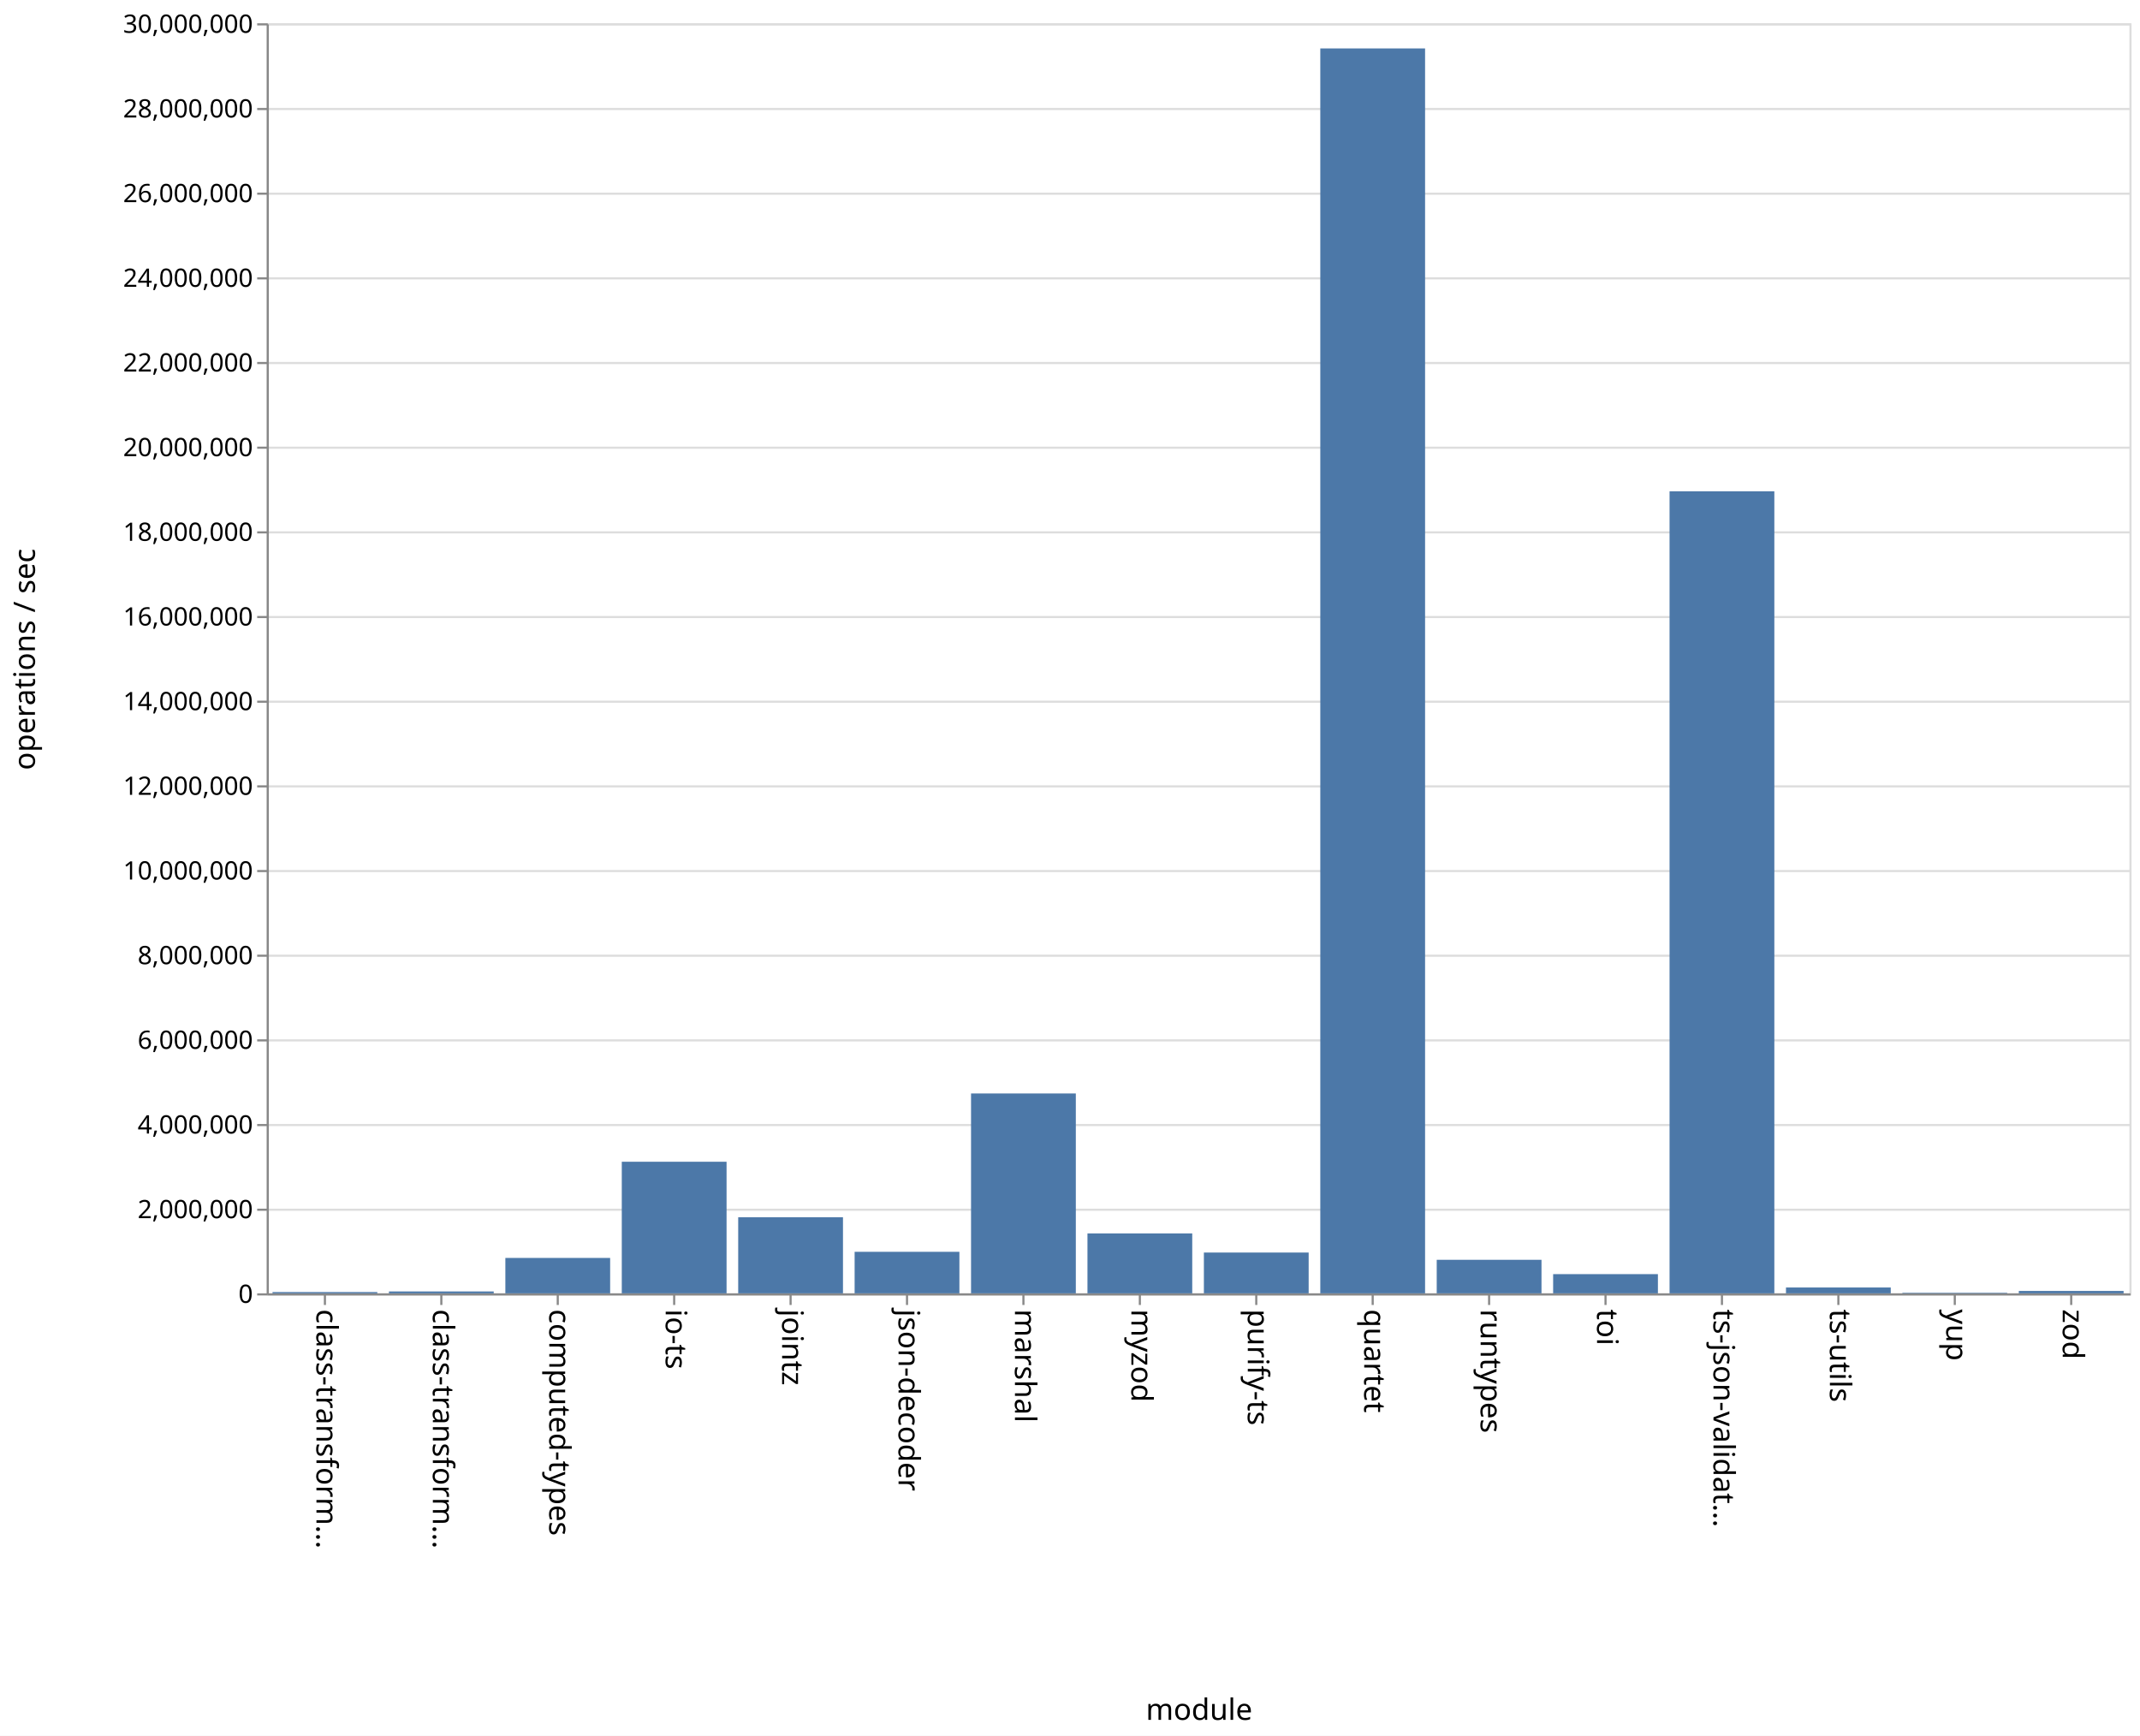
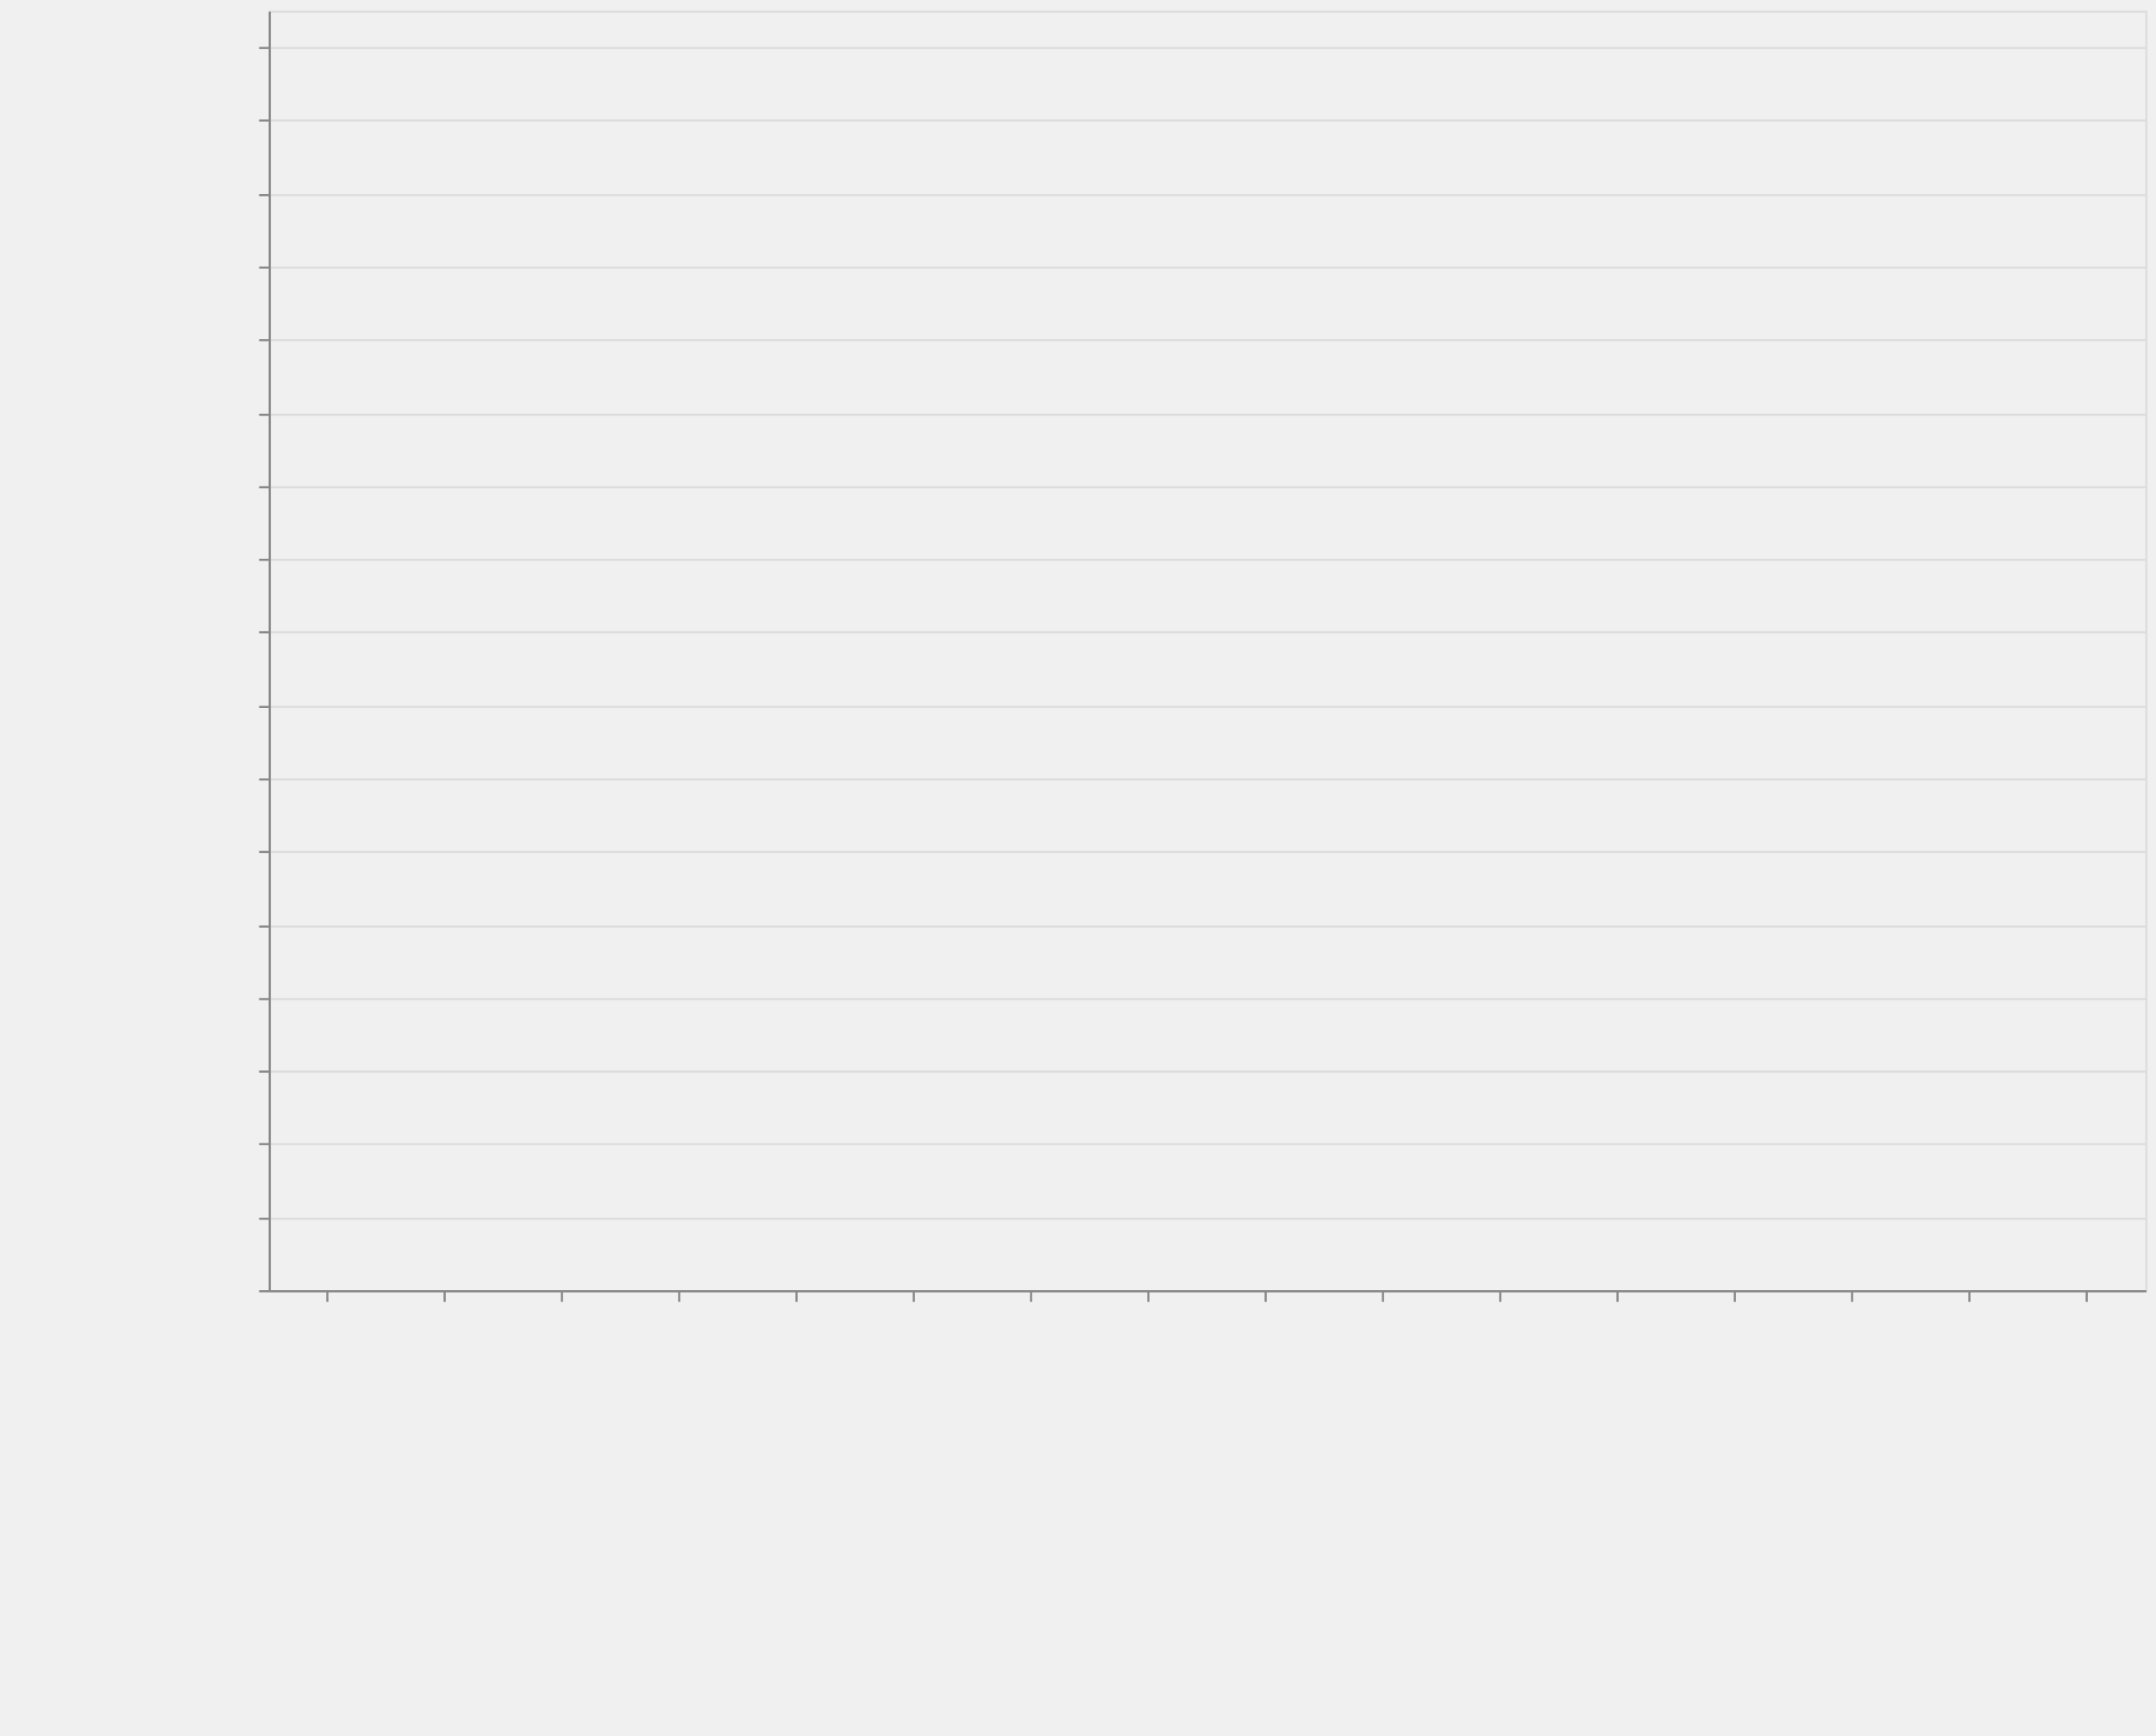
- <svg xmlns="http://www.w3.org/2000/svg" class="marks" width="1011" height="820">
-   <path fill="#fff" d="M0 0h1011v820H0z" />
+ <svg xmlns="http://www.w3.org/2000/svg" class="marks" width="1011" height="814">
+   <style>
+         *{fill:none}path{stroke-miterlimit:10}
+     </style>
+   <path fill="#fff" d="M0 0h1011v814H0z" />
  <g class="mark-group role-frame root" aria-roledescription="group mark container">
-     <path class="background" aria-hidden="true" d="M126.5 11.5h880v600h-880z" fill="none" stroke="#ddd" />
+     <path class="background" aria-hidden="true" d="M126.5 5.5h880v600h-880z" stroke="#ddd" />
    <g class="mark-group role-axis" aria-hidden="true">
-       <path class="background" aria-hidden="true" d="M126.5 11.5z" pointer-events="none" fill="none" />
-       <g class="mark-rule role-axis-grid" pointer-events="none" fill="none" stroke="#ddd">
-         <path d="M126.5 611.5h880M126.5 571.5h880M126.5 531.5h880M126.5 491.5h880M126.5 451.5h880M126.5 411.5h880M126.5 371.5h880M126.5 331.5h880M126.5 291.5h880M126.5 251.5h880M126.5 211.5h880M126.5 171.5h880M126.5 131.5h880M126.5 91.5h880M126.5 51.5h880M126.5 11.5h880" />
+       <path class="background" aria-hidden="true" d="M126.5 5.5z" pointer-events="none" />
+       <g class="mark-rule role-axis-grid" pointer-events="none" stroke="#ddd">
+         <path d="M126.5 605.5h880M126.5 571.5h880M126.5 536.5h880M126.5 502.5h880M126.5 468.5h880M126.5 434.5h880M126.5 399.5h880M126.5 365.5h880M126.5 331.5h880M126.5 296.5h880M126.5 262.5h880M126.5 228.5h880M126.5 194.5h880M126.5 159.5h880M126.5 125.5h880M126.5 91.5h880M126.5 56.5h880M126.5 22.5h880" />
      </g>
    </g>
    <g class="mark-group role-axis" aria-roledescription="axis" aria-label="X-axis titled 'module' for a discrete scale with 16 values: class-transformer-validator-async, class-transformer-validator-sync, computed-types, io-ts, jointz, ending with zod">
-       <path class="background" aria-hidden="true" d="M126.5 611.5z" pointer-events="none" fill="none" />
-       <g class="mark-rule role-axis-tick" pointer-events="none" fill="none" stroke="#888">
-         <path d="M153.5 611.5v5M208.5 611.5v5M263.5 611.5v5M318.5 611.5v5M373.5 611.5v5M428.5 611.5v5M483.5 611.5v5M538.5 611.5v5M593.5 611.5v5M648.5 611.5v5M703.5 611.5v5M758.5 611.5v5M813.5 611.5v5M868.5 611.5v5M923.5 611.5v5M978.5 611.5v5" />
+       <path class="background" aria-hidden="true" d="M126.5 605.5z" pointer-events="none" />
+       <g class="mark-rule role-axis-tick" pointer-events="none" stroke="#888">
+         <path d="M153.5 605.5v5M208.5 605.5v5M263.5 605.5v5M318.5 605.5v5M373.5 605.5v5M428.5 605.5v5M483.5 605.5v5M538.5 605.5v5M593.5 605.5v5M648.5 605.5v5M703.5 605.5v5M758.5 605.5v5M813.5 605.5v5M868.5 605.5v5M923.5 605.5v5M978.5 605.5v5" />
      </g>
      <g class="mark-text role-axis-label" pointer-events="none" font-family="sans-serif" font-size="14">
-         <text transform="rotate(90 -234.5 384)">
+         <text transform="rotate(90 -231.5 381)">
                    class-transform…
                </text>
-         <text transform="rotate(90 -207 411.5)">
+         <text transform="rotate(90 -204 408.5)">
                    class-transform…
                </text>
-         <text transform="rotate(90 -179.5 439)">
+         <text transform="rotate(90 -176.5 436)">
                    computed-types
                </text>
-         <text transform="rotate(90 -152 466.5)">
+         <text transform="rotate(90 -149 463.5)">
                    io-ts
                </text>
-         <text transform="rotate(90 -124.5 494)">
+         <text transform="rotate(90 -121.5 491)">
                    jointz
                </text>
-         <text transform="rotate(90 -97 521.5)">
+         <text transform="rotate(90 -94 518.5)">
                    json-decoder
                </text>
-         <text transform="rotate(90 -69.5 549)">
+         <text transform="rotate(90 -66.5 546)">
                    marshal
                </text>
-         <text transform="rotate(90 -42 576.5)">
+         <text transform="rotate(90 -39 573.5)">
                    myzod
                </text>
-         <text transform="rotate(90 -14.5 604)">
+         <text transform="rotate(90 -11.5 601)">
                    purify-ts
                </text>
-         <text transform="rotate(90 13 631.5)">
+         <text transform="rotate(90 16 628.5)">
                    quartet
                </text>
-         <text transform="rotate(90 40.5 659)">
+         <text transform="rotate(90 43.5 656)">
                    runtypes
                </text>
-         <text transform="rotate(90 68 686.5)">
+         <text transform="rotate(90 71 683.5)">
                    toi
                </text>
-         <text transform="rotate(90 95.5 714)">
+         <text transform="rotate(90 98.5 711)">
                    ts-json-validat…
                </text>
-         <text transform="rotate(90 123 741.5)">
+         <text transform="rotate(90 126 738.5)">
                    ts-utils
                </text>
-         <text transform="rotate(90 150.5 769)">
+         <text transform="rotate(90 153.5 766)">
                    yup
                </text>
-         <text transform="rotate(90 178 796.5)">
+         <text transform="rotate(90 181 793.5)">
                    zod
                </text>
      </g>
-       <path fill="none" stroke="#888" d="M126.5 611.5h880" pointer-events="none" />
-       <text text-anchor="middle" transform="translate(566.5 812.5)" font-family="sans-serif" font-size="14" font-weight="400" pointer-events="none">
+       <path stroke="#888" d="M126.5 605.5h880" pointer-events="none" />
+       <text text-anchor="middle" transform="translate(566.5 806.5)" font-family="sans-serif" font-size="14" font-weight="400" pointer-events="none">
                module
            </text>
    </g>
-     <g class="mark-group role-axis" aria-roledescription="axis" aria-label="Y-axis titled 'operations / sec' for a linear scale with values from 0 to 30,000,000">
-       <path class="background" aria-hidden="true" d="M126.5 11.5z" pointer-events="none" fill="none" />
-       <g class="mark-rule role-axis-tick" pointer-events="none" fill="none" stroke="#888">
-         <path d="M126.5 611.5h-5M126.5 571.5h-5M126.5 531.5h-5M126.5 491.5h-5M126.5 451.5h-5M126.5 411.5h-5M126.5 371.5h-5M126.5 331.5h-5M126.5 291.5h-5M126.5 251.5h-5M126.5 211.5h-5M126.5 171.5h-5M126.5 131.5h-5M126.5 91.5h-5M126.5 51.5h-5M126.5 11.5h-5" />
+     <g class="mark-group role-axis" aria-roledescription="axis" aria-label="Y-axis titled 'operations / sec' for a linear scale with values from 0 to 35,000,000">
+       <path class="background" aria-hidden="true" d="M126.5 5.5z" pointer-events="none" />
+       <g class="mark-rule role-axis-tick" pointer-events="none" stroke="#888">
+         <path d="M126.5 605.5h-5M126.5 571.5h-5M126.5 536.5h-5M126.5 502.5h-5M126.5 468.5h-5M126.5 434.5h-5M126.5 399.5h-5M126.5 365.5h-5M126.5 331.5h-5M126.5 296.5h-5M126.5 262.5h-5M126.5 228.5h-5M126.5 194.5h-5M126.5 159.5h-5M126.5 125.5h-5M126.5 91.5h-5M126.5 56.5h-5M126.5 22.5h-5" />
      </g>
      <g class="mark-text role-axis-label" pointer-events="none" text-anchor="end" font-family="sans-serif" font-size="12">
-         <text transform="translate(119.5 615.5)">
+         <text transform="translate(119.5 609.5)">
                    0
                </text>
-         <text transform="translate(119.5 575.5)">
+         <text transform="translate(119.5 575.214)">
                    2,000,000
                </text>
-         <text transform="translate(119.5 535.5)">
+         <text transform="translate(119.5 540.929)">
                    4,000,000
                </text>
-         <text transform="translate(119.5 495.5)">
+         <text transform="translate(119.5 506.643)">
                    6,000,000
                </text>
-         <text transform="translate(119.5 455.5)">
+         <text transform="translate(119.5 472.357)">
                    8,000,000
                </text>
-         <text transform="translate(119.5 415.5)">
+         <text transform="translate(119.5 438.071)">
                    10,000,000
                </text>
-         <text transform="translate(119.5 375.5)">
+         <text transform="translate(119.5 403.786)">
                    12,000,000
                </text>
-         <text transform="translate(119.5 335.5)">
+         <text transform="translate(119.5 369.5)">
                    14,000,000
                </text>
-         <text transform="translate(119.5 295.5)">
+         <text transform="translate(119.5 335.214)">
                    16,000,000
                </text>
-         <text transform="translate(119.5 255.5)">
+         <text transform="translate(119.5 300.929)">
                    18,000,000
                </text>
-         <text transform="translate(119.5 215.5)">
+         <text transform="translate(119.5 266.643)">
                    20,000,000
                </text>
-         <text transform="translate(119.5 175.5)">
+         <text transform="translate(119.5 232.357)">
                    22,000,000
                </text>
-         <text transform="translate(119.5 135.5)">
+         <text transform="translate(119.5 198.071)">
                    24,000,000
                </text>
-         <text transform="translate(119.5 95.5)">
+         <text transform="translate(119.5 163.786)">
                    26,000,000
                </text>
-         <text transform="translate(119.5 55.5)">
+         <text transform="translate(119.5 129.5)">
                    28,000,000
                </text>
-         <text transform="translate(119.5 15.5)">
+         <text transform="translate(119.5 95.214)">
                    30,000,000
                </text>
+         <text transform="translate(119.5 60.929)">
+                     32,000,000
+                 </text>
+         <text transform="translate(119.5 26.643)">
+                     34,000,000
+                 </text>
      </g>
-       <path fill="none" stroke="#888" d="M126.5 611.5v-600" pointer-events="none" />
-       <text text-anchor="middle" transform="rotate(-90 164 147.5)" font-family="sans-serif" font-size="14" font-weight="400" pointer-events="none">
+       <path stroke="#888" d="M126.5 605.5V5.5" pointer-events="none" />
+       <text text-anchor="middle" transform="rotate(-90 161 144.5)" font-family="sans-serif" font-size="14" font-weight="400" pointer-events="none">
                operations / sec
            </text>
    </g>
    <g class="mark-rect role-mark marks" aria-roledescription="rect mark container" fill="#4c78a8">
-       <path aria-label="operations / sec: 30317; module: class-transformer-validator-async" aria-roledescription="bar" d="M128.75 610.394h49.5V611h-49.5z" />
-       <path aria-label="operations / sec: 44605; module: class-transformer-validator-sync" aria-roledescription="bar" d="M183.75 610.108h49.5V611h-49.5z" />
-       <path aria-label="operations / sec: 836245; module: computed-types" aria-roledescription="bar" d="M238.75 594.275h49.5V611h-49.5z" />
-       <path aria-label="operations / sec: 3108394; module: io-ts" aria-roledescription="bar" d="M293.75 548.832h49.5V611h-49.5z" />
-       <path aria-label="operations / sec: 1796786; module: jointz" aria-roledescription="bar" d="M348.75 575.064h49.5V611h-49.5z" />
-       <path aria-label="operations / sec: 980936; module: json-decoder" aria-roledescription="bar" d="M403.75 591.381h49.5V611h-49.5z" />
-       <path aria-label="operations / sec: 4721261; module: marshal" aria-roledescription="bar" d="M458.75 516.575h49.5V611h-49.5z" />
-       <path aria-label="operations / sec: 1415624; module: myzod" aria-roledescription="bar" d="M513.75 582.688h49.5V611h-49.5z" />
-       <path aria-label="operations / sec: 963572; module: purify-ts" aria-roledescription="bar" d="M568.75 591.729h49.5V611h-49.5z" />
-       <path aria-label="operations / sec: 29406055; module: quartet" aria-roledescription="bar" d="M623.75 22.879h49.5V611h-49.5z" />
-       <path aria-label="operations / sec: 792161; module: runtypes" aria-roledescription="bar" d="M678.75 595.157h49.5V611h-49.5z" />
-       <path aria-label="operations / sec: 453627; module: toi" aria-roledescription="bar" d="M733.75 601.927h49.5V611h-49.5z" />
-       <path aria-label="operations / sec: 18944571; module: ts-json-validator" aria-roledescription="bar" d="M788.75 232.109h49.5V611h-49.5z" />
-       <path aria-label="operations / sec: 138029; module: ts-utils" aria-roledescription="bar" d="M843.75 608.24h49.5V611h-49.5z" />
-       <path aria-label="operations / sec: 13037; module: yup" aria-roledescription="bar" d="M898.75 610.74h49.5v.26h-49.5z" />
-       <path aria-label="operations / sec: 56549; module: zod" aria-roledescription="bar" d="M953.75 609.869h49.5V611h-49.5z" />
+       <path aria-label="operations / sec: 21340; module: class-transformer-validator-async" aria-roledescription="bar" d="M128.75 604.634h49.5V605h-49.5z" />
+       <path aria-label="operations / sec: 31258; module: class-transformer-validator-sync" aria-roledescription="bar" d="M183.75 604.464h49.5V605h-49.5z" />
+       <path aria-label="operations / sec: 796324; module: computed-types" aria-roledescription="bar" d="M238.75 591.349h49.5V605h-49.5z" />
+       <path aria-label="operations / sec: 3137360; module: io-ts" aria-roledescription="bar" d="M293.75 551.217h49.5V605h-49.5z" />
+       <path aria-label="operations / sec: 1680080; module: jointz" aria-roledescription="bar" d="M348.75 576.199h49.5V605h-49.5z" />
+       <path aria-label="operations / sec: 828057; module: json-decoder" aria-roledescription="bar" d="M403.75 590.805h49.5V605h-49.5z" />
+       <path aria-label="operations / sec: 4321431; module: marshal" aria-roledescription="bar" d="M458.75 530.918h49.5V605h-49.5z" />
+       <path aria-label="operations / sec: 1373616; module: myzod" aria-roledescription="bar" d="M513.75 581.452h49.5V605h-49.5z" />
+       <path aria-label="operations / sec: 887070; module: purify-ts" aria-roledescription="bar" d="M568.75 589.793h49.5V605h-49.5z" />
+       <path aria-label="operations / sec: 34742730; module: quartet" aria-roledescription="bar" d="M623.75 9.41h49.5V605h-49.5z" />
+       <path aria-label="operations / sec: 860585; module: runtypes" aria-roledescription="bar" d="M678.75 590.247h49.5V605h-49.5z" />
+       <path aria-label="operations / sec: 500636; module: toi" aria-roledescription="bar" d="M733.75 596.418h49.5V605h-49.5z" />
+       <path aria-label="operations / sec: 22669435; module: ts-json-validator" aria-roledescription="bar" d="M788.75 216.381h49.5V605h-49.5z" />
+       <path aria-label="operations / sec: 150216; module: ts-utils" aria-roledescription="bar" d="M843.75 602.425h49.5V605h-49.5z" />
+       <path aria-label="operations / sec: 15211; module: yup" aria-roledescription="bar" d="M898.75 604.74h49.5v.26h-49.5z" />
+       <path aria-label="operations / sec: 62145; module: zod" aria-roledescription="bar" d="M953.75 603.935h49.5V605h-49.5z" />
    </g>
  </g>
</svg>
